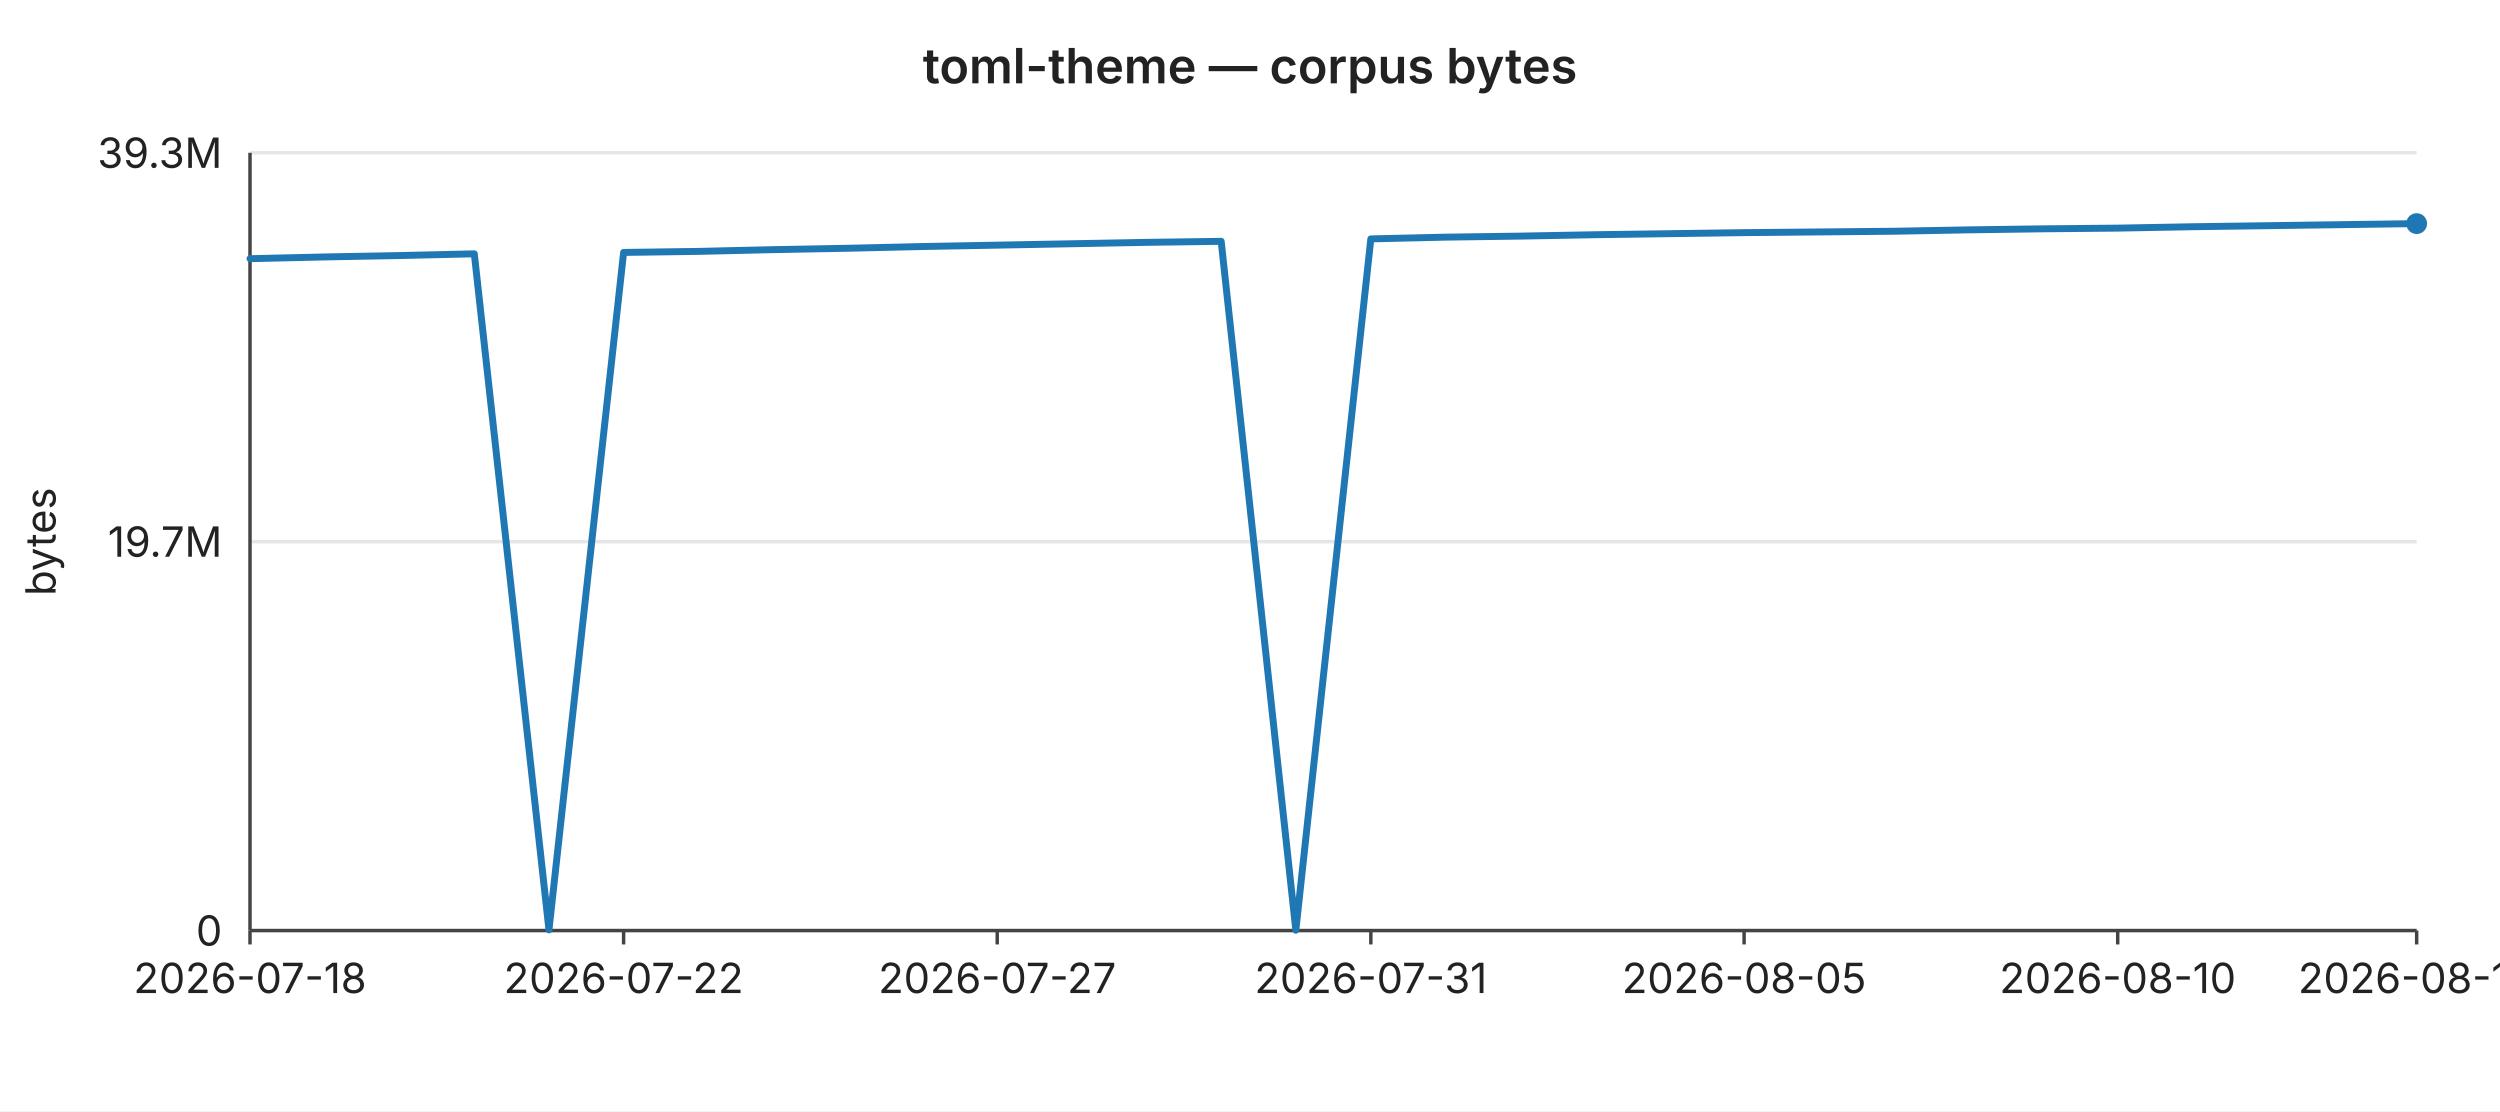
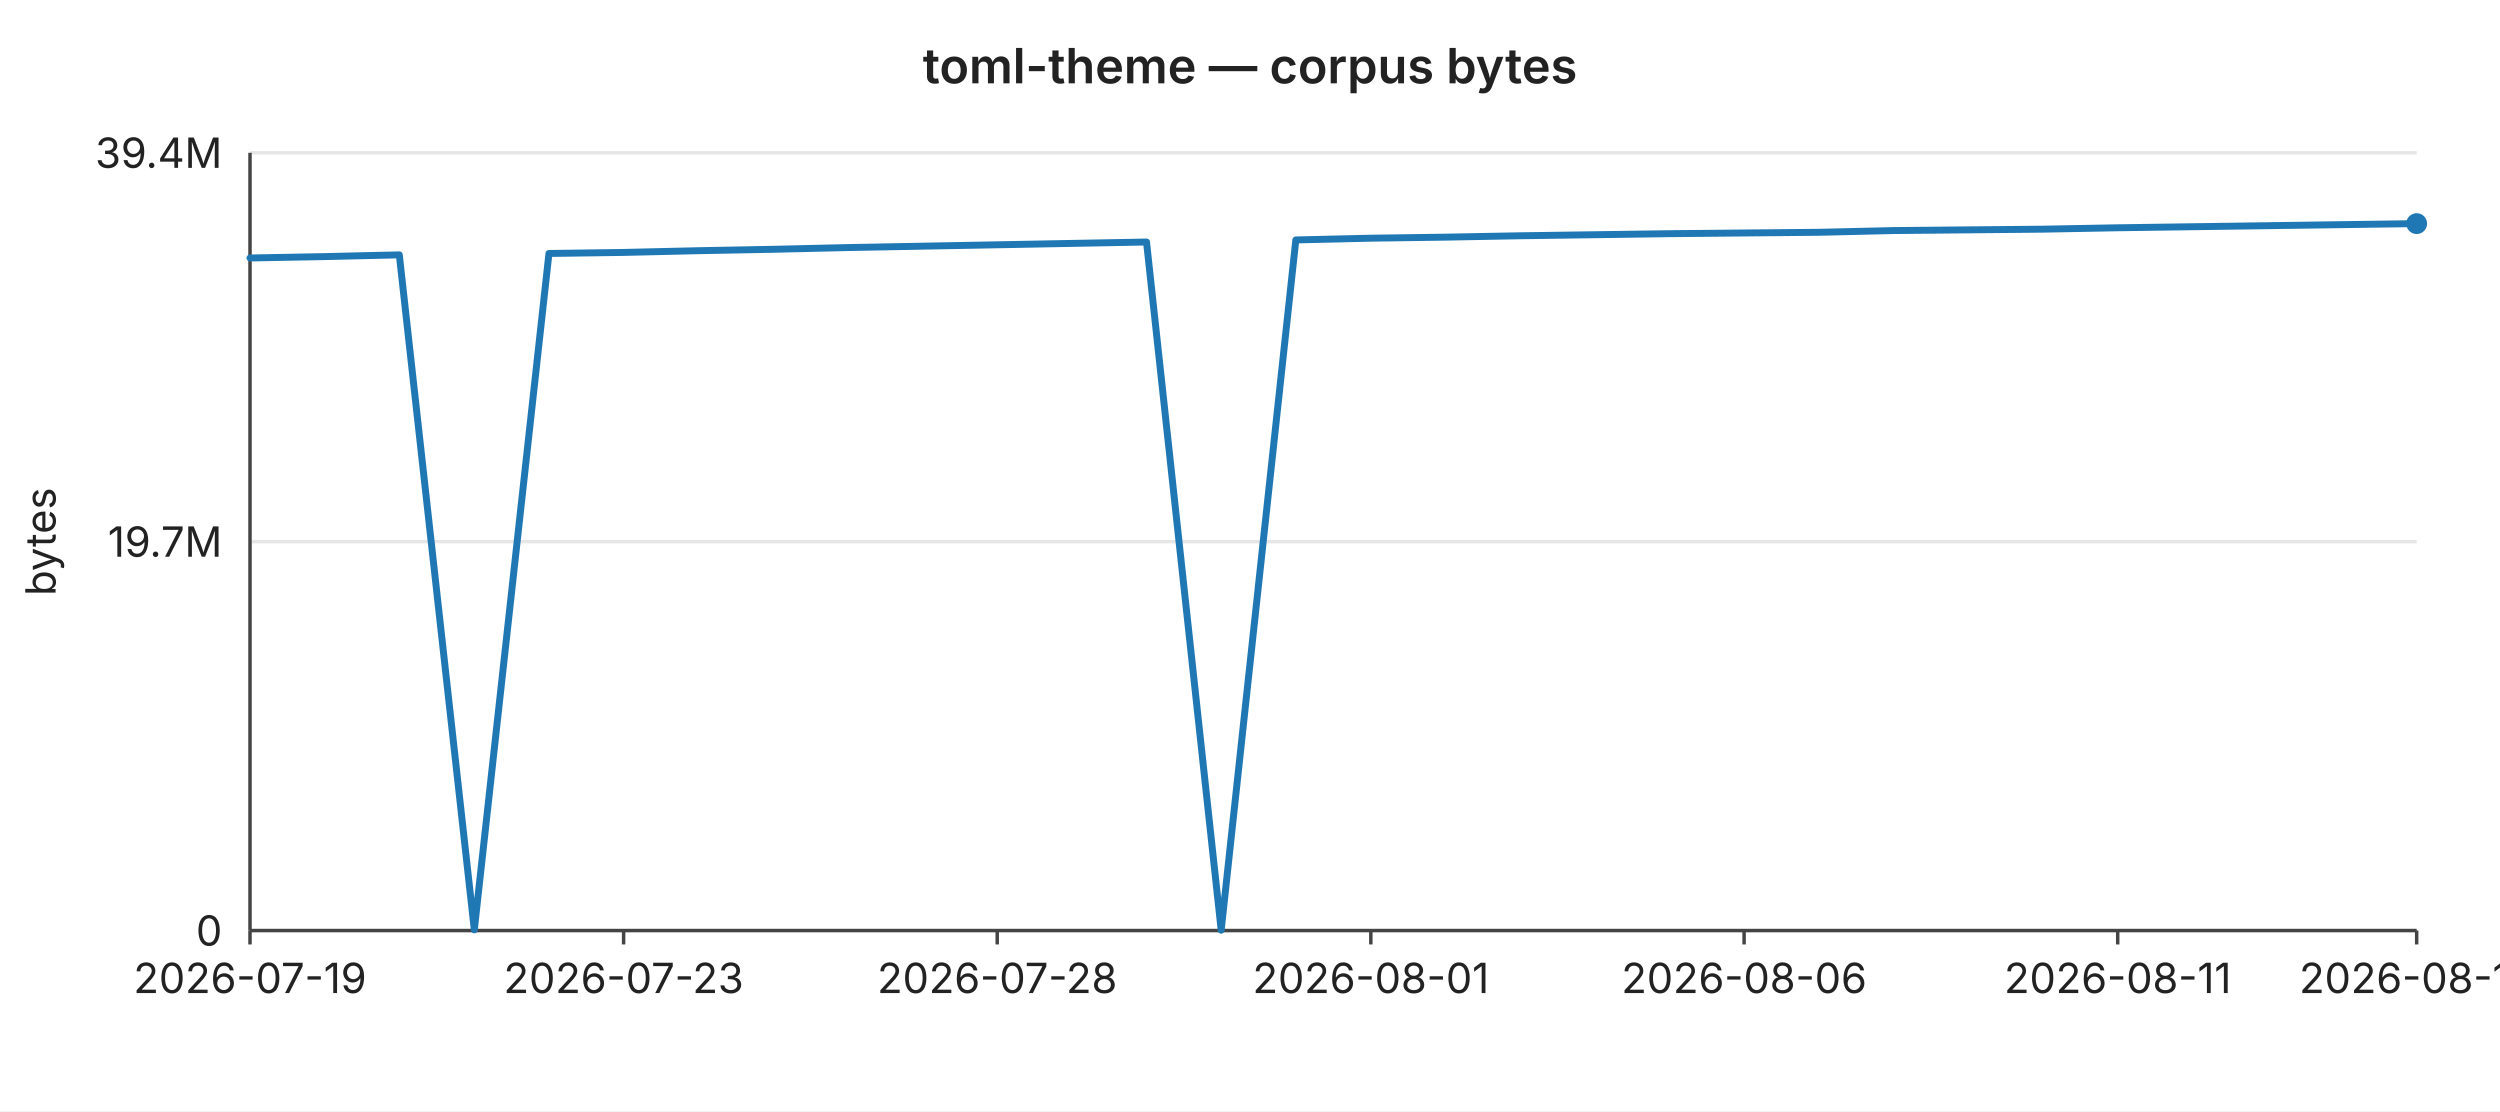
<svg xmlns="http://www.w3.org/2000/svg" width="720" height="320" viewBox="0 0 720 320" font-family="-apple-system,BlinkMacSystemFont,Segoe UI,sans-serif" font-size="12">
  <rect width="720" height="320" fill="#ffffff" />
  <text x="360" y="24" text-anchor="middle" font-size="14" font-weight="600" fill="#222">toml-theme — corpus bytes</text>
  <line x1="72" y1="44.0" x2="696" y2="44.0" stroke="#e6e6e6" stroke-width="1" />
-   <text x="64" y="44.0" text-anchor="end" dominant-baseline="middle" fill="#222">39.3M</text>
+   <text x="64" y="44.0" text-anchor="end" dominant-baseline="middle" fill="#222">39.4M</text>
  <line x1="72" y1="156.0" x2="696" y2="156.0" stroke="#e6e6e6" stroke-width="1" />
  <text x="64" y="156.0" text-anchor="end" dominant-baseline="middle" fill="#222">19.7M</text>
  <line x1="72" y1="268.0" x2="696" y2="268.0" stroke="#e6e6e6" stroke-width="1" />
  <text x="64" y="268.0" text-anchor="end" dominant-baseline="middle" fill="#222">0</text>
  <text x="16" y="156" text-anchor="middle" fill="#222" transform="rotate(-90 16 156)">bytes</text>
  <line x1="72" y1="44" x2="72" y2="268" stroke="#444" stroke-width="1" />
  <line x1="72" y1="268" x2="696" y2="268" stroke="#444" stroke-width="1" />
  <line x1="72.0" y1="268" x2="72.0" y2="272" stroke="#444" stroke-width="1" />
-   <text x="72.0" y="286" text-anchor="middle" fill="#222">2026-07-18</text>
+   <text x="72.0" y="286" text-anchor="middle" fill="#222">2026-07-19</text>
  <line x1="179.6" y1="268" x2="179.6" y2="272" stroke="#444" stroke-width="1" />
-   <text x="179.6" y="286" text-anchor="middle" fill="#222">2026-07-22</text>
+   <text x="179.6" y="286" text-anchor="middle" fill="#222">2026-07-23</text>
  <line x1="287.2" y1="268" x2="287.2" y2="272" stroke="#444" stroke-width="1" />
-   <text x="287.2" y="286" text-anchor="middle" fill="#222">2026-07-27</text>
+   <text x="287.2" y="286" text-anchor="middle" fill="#222">2026-07-28</text>
  <line x1="394.8" y1="268" x2="394.8" y2="272" stroke="#444" stroke-width="1" />
-   <text x="394.8" y="286" text-anchor="middle" fill="#222">2026-07-31</text>
+   <text x="394.8" y="286" text-anchor="middle" fill="#222">2026-08-01</text>
  <line x1="502.3" y1="268" x2="502.3" y2="272" stroke="#444" stroke-width="1" />
-   <text x="502.3" y="286" text-anchor="middle" fill="#222">2026-08-05</text>
+   <text x="502.3" y="286" text-anchor="middle" fill="#222">2026-08-06</text>
  <line x1="609.9" y1="268" x2="609.9" y2="272" stroke="#444" stroke-width="1" />
-   <text x="609.9" y="286" text-anchor="middle" fill="#222">2026-08-10</text>
+   <text x="609.9" y="286" text-anchor="middle" fill="#222">2026-08-11</text>
  <line x1="696.0" y1="268" x2="696.0" y2="272" stroke="#444" stroke-width="1" />
-   <text x="696.0" y="286" text-anchor="middle" fill="#222">2026-08-14</text>
-   <polyline fill="none" stroke="#1f77b4" stroke-width="2" stroke-linejoin="round" stroke-linecap="round" points="72.0,74.5 93.5,74.0 115.0,73.6 136.6,73.1 158.1,267.8 179.6,72.7 201.1,72.4 222.6,71.9 244.1,71.5 265.7,71.0 287.2,70.6 308.7,70.2 330.2,69.8 351.7,69.5 373.2,267.9 394.8,68.8 416.3,68.3 437.8,68.0 459.3,67.6 480.8,67.3 502.3,67.0 523.9,66.8 545.4,66.6 566.9,66.2 588.4,65.9 609.9,65.7 631.4,65.3 653.0,65.0 674.5,64.7 696.0,64.4" />
+   <text x="696.0" y="286" text-anchor="middle" fill="#222">2026-08-15</text>
+   <polyline fill="none" stroke="#1f77b4" stroke-width="2" stroke-linejoin="round" stroke-linecap="round" points="72.0,74.3 93.5,73.9 115.0,73.4 136.6,267.8 158.1,73.0 179.6,72.7 201.1,72.2 222.6,71.8 244.1,71.3 265.7,70.9 287.2,70.5 308.7,70.1 330.2,69.7 351.7,267.9 373.2,69.1 394.8,68.6 416.3,68.3 437.8,67.9 459.3,67.6 480.8,67.3 502.3,67.1 523.9,66.9 545.4,66.4 566.9,66.2 588.4,66.0 609.9,65.6 631.4,65.3 653.0,65.0 674.5,64.7 696.0,64.4" />
  <circle cx="696.0" cy="64.4" r="3" fill="#1f77b4" />
</svg>
